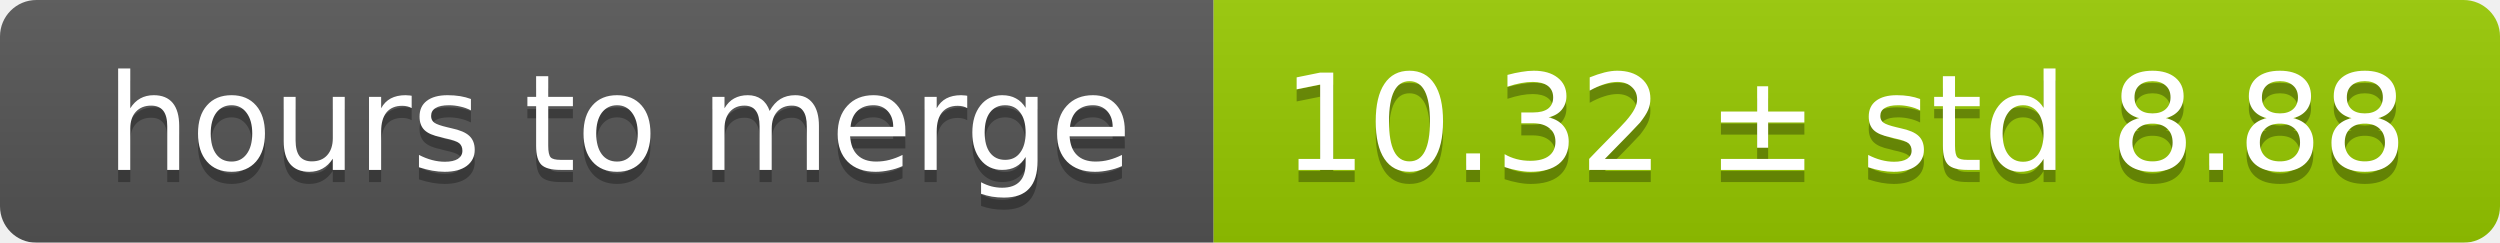
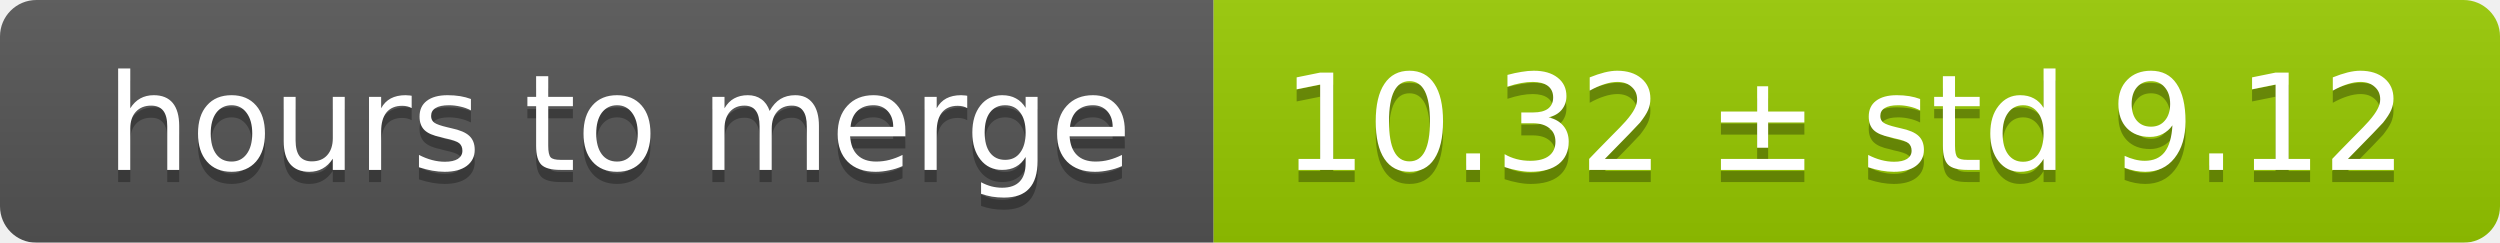
<svg xmlns="http://www.w3.org/2000/svg" width="206" height="20">
  <linearGradient id="smooth" x2="0" y2="100%">
    <stop offset="0" stop-color="#bbb" stop-opacity=".1" />
    <stop offset="1" stop-opacity=".1" />
  </linearGradient>
  <mask id="round">
    <rect width="206" height="20" rx="3" fill="#fff" />
  </mask>
  <g mask="url(#round)">
    <rect width="100" height="20" fill="#555" />
    <rect x="100" width="106" height="20" fill="#97ca00" />
    <rect width="206" height="20" fill="url(#smooth)" />
  </g>
  <g fill="#fff" text-anchor="middle" font-family="DejaVu Sans,Verdana,Geneva,sans-serif" font-size="11">
    <text x="51" y="15" fill="#010101" fill-opacity=".3">hours to merge</text>
    <text x="51" y="14">hours to merge</text>
-     <text x="152" y="15" fill="#010101" fill-opacity=".3">10.32 ± std 8.88</text>
-     <text x="152" y="14">10.32 ± std 8.88</text>
+     <text x="152" y="15" fill="#010101" fill-opacity=".3">10.32 ± std 9.12</text>
+     <text x="152" y="14">10.32 ± std 9.12</text>
  </g>
</svg>
